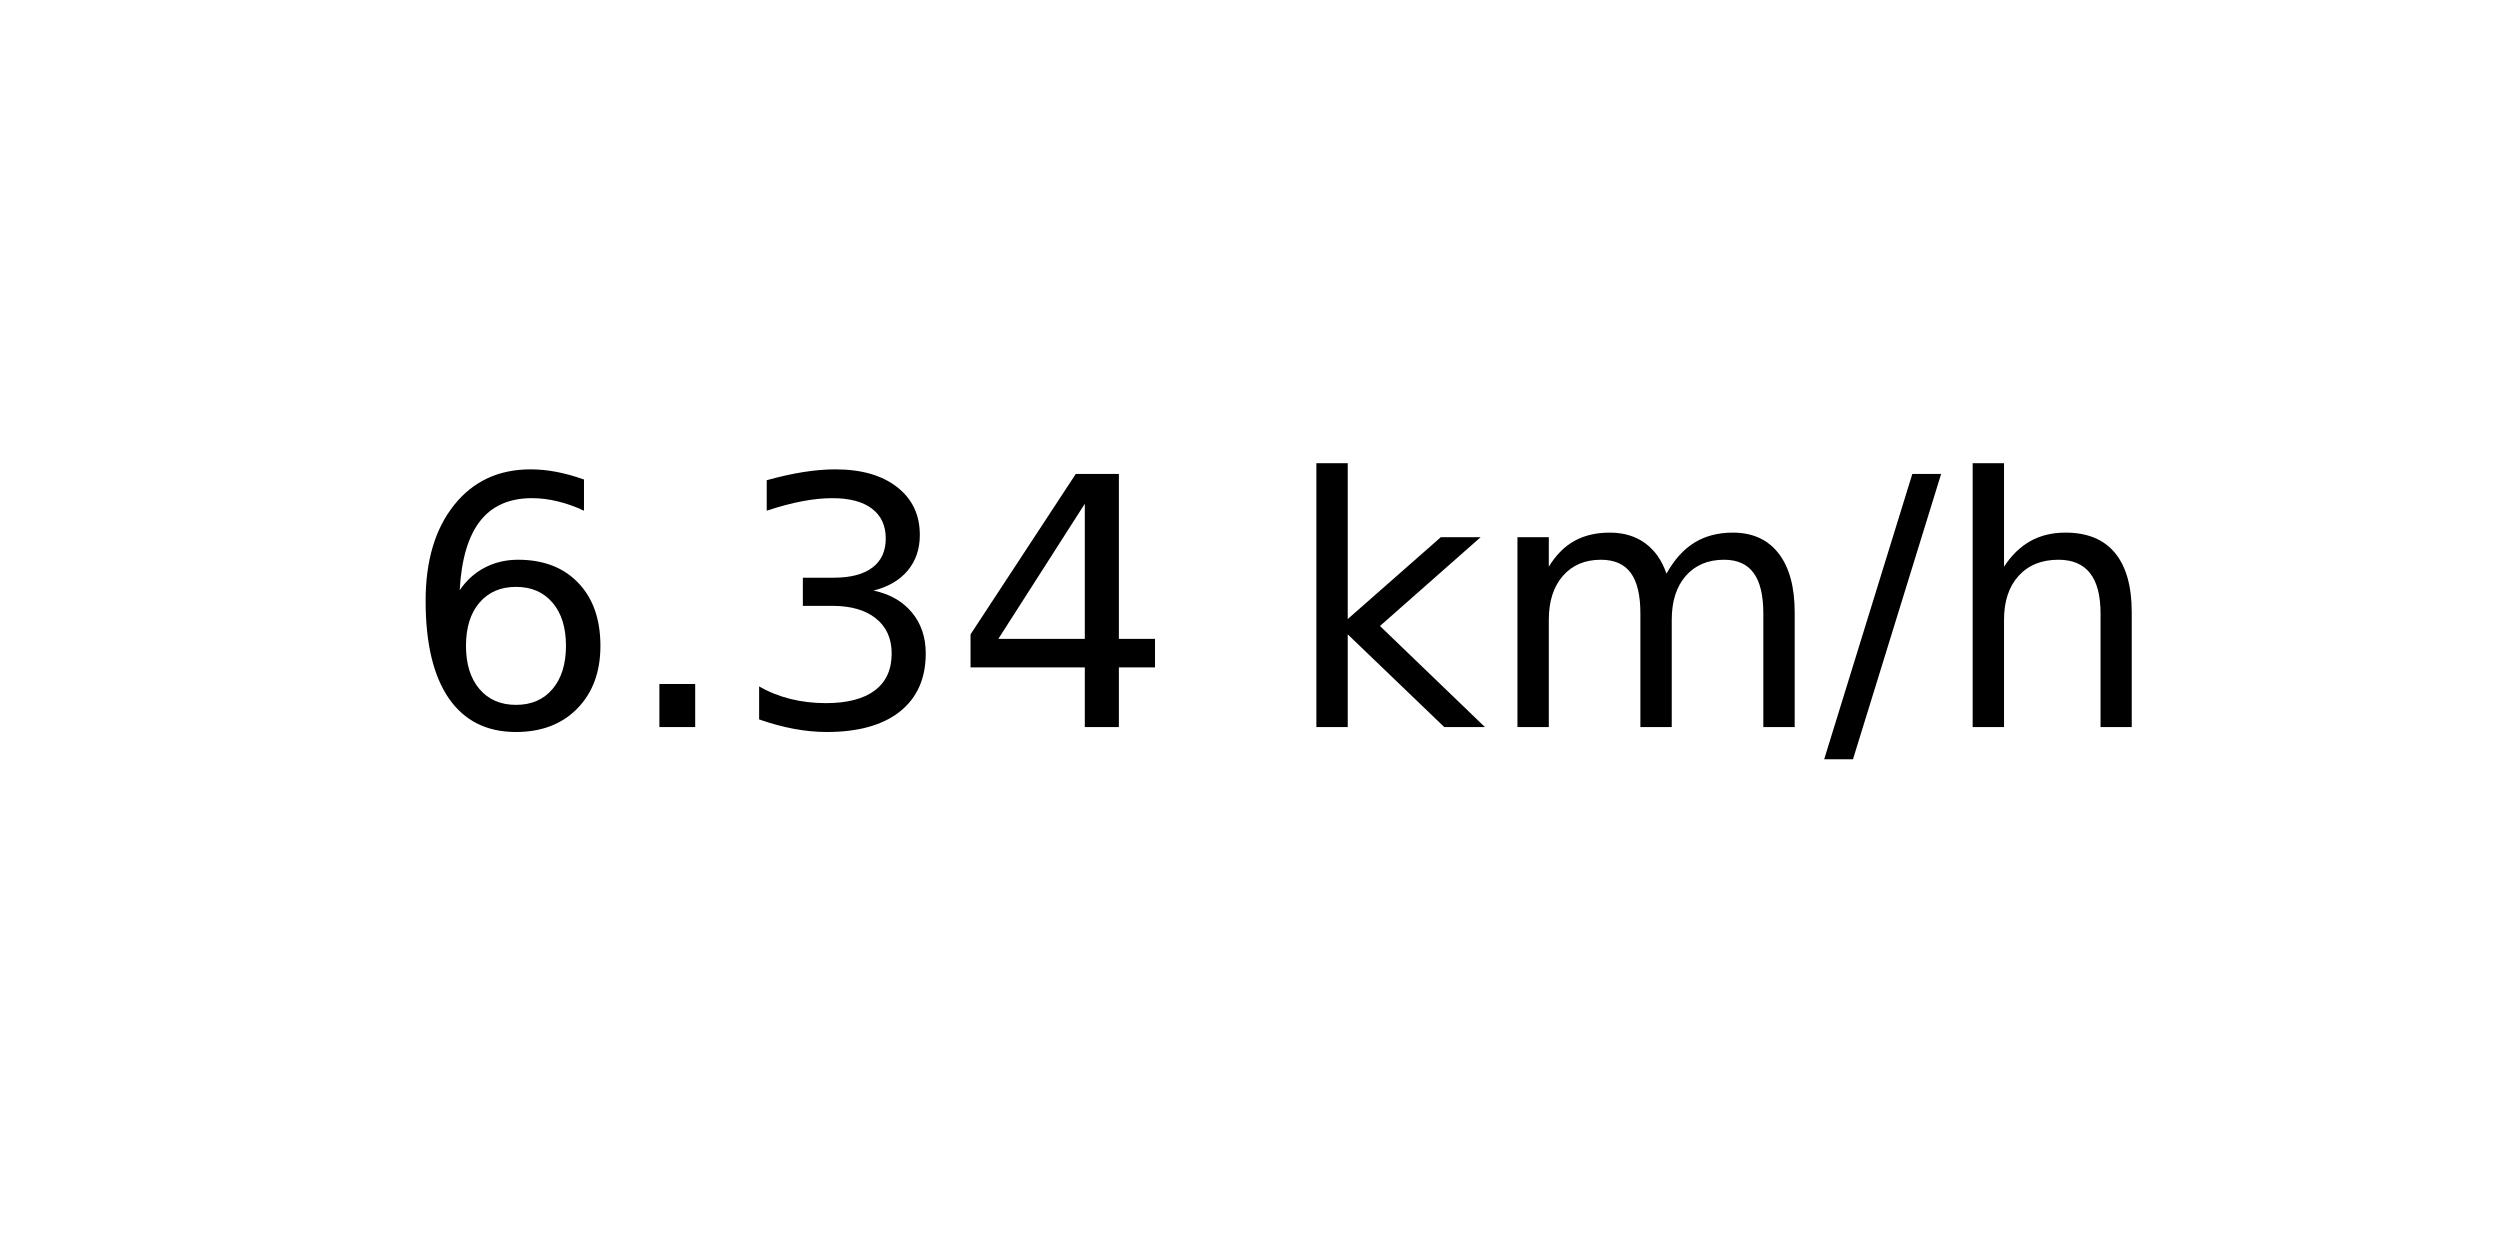
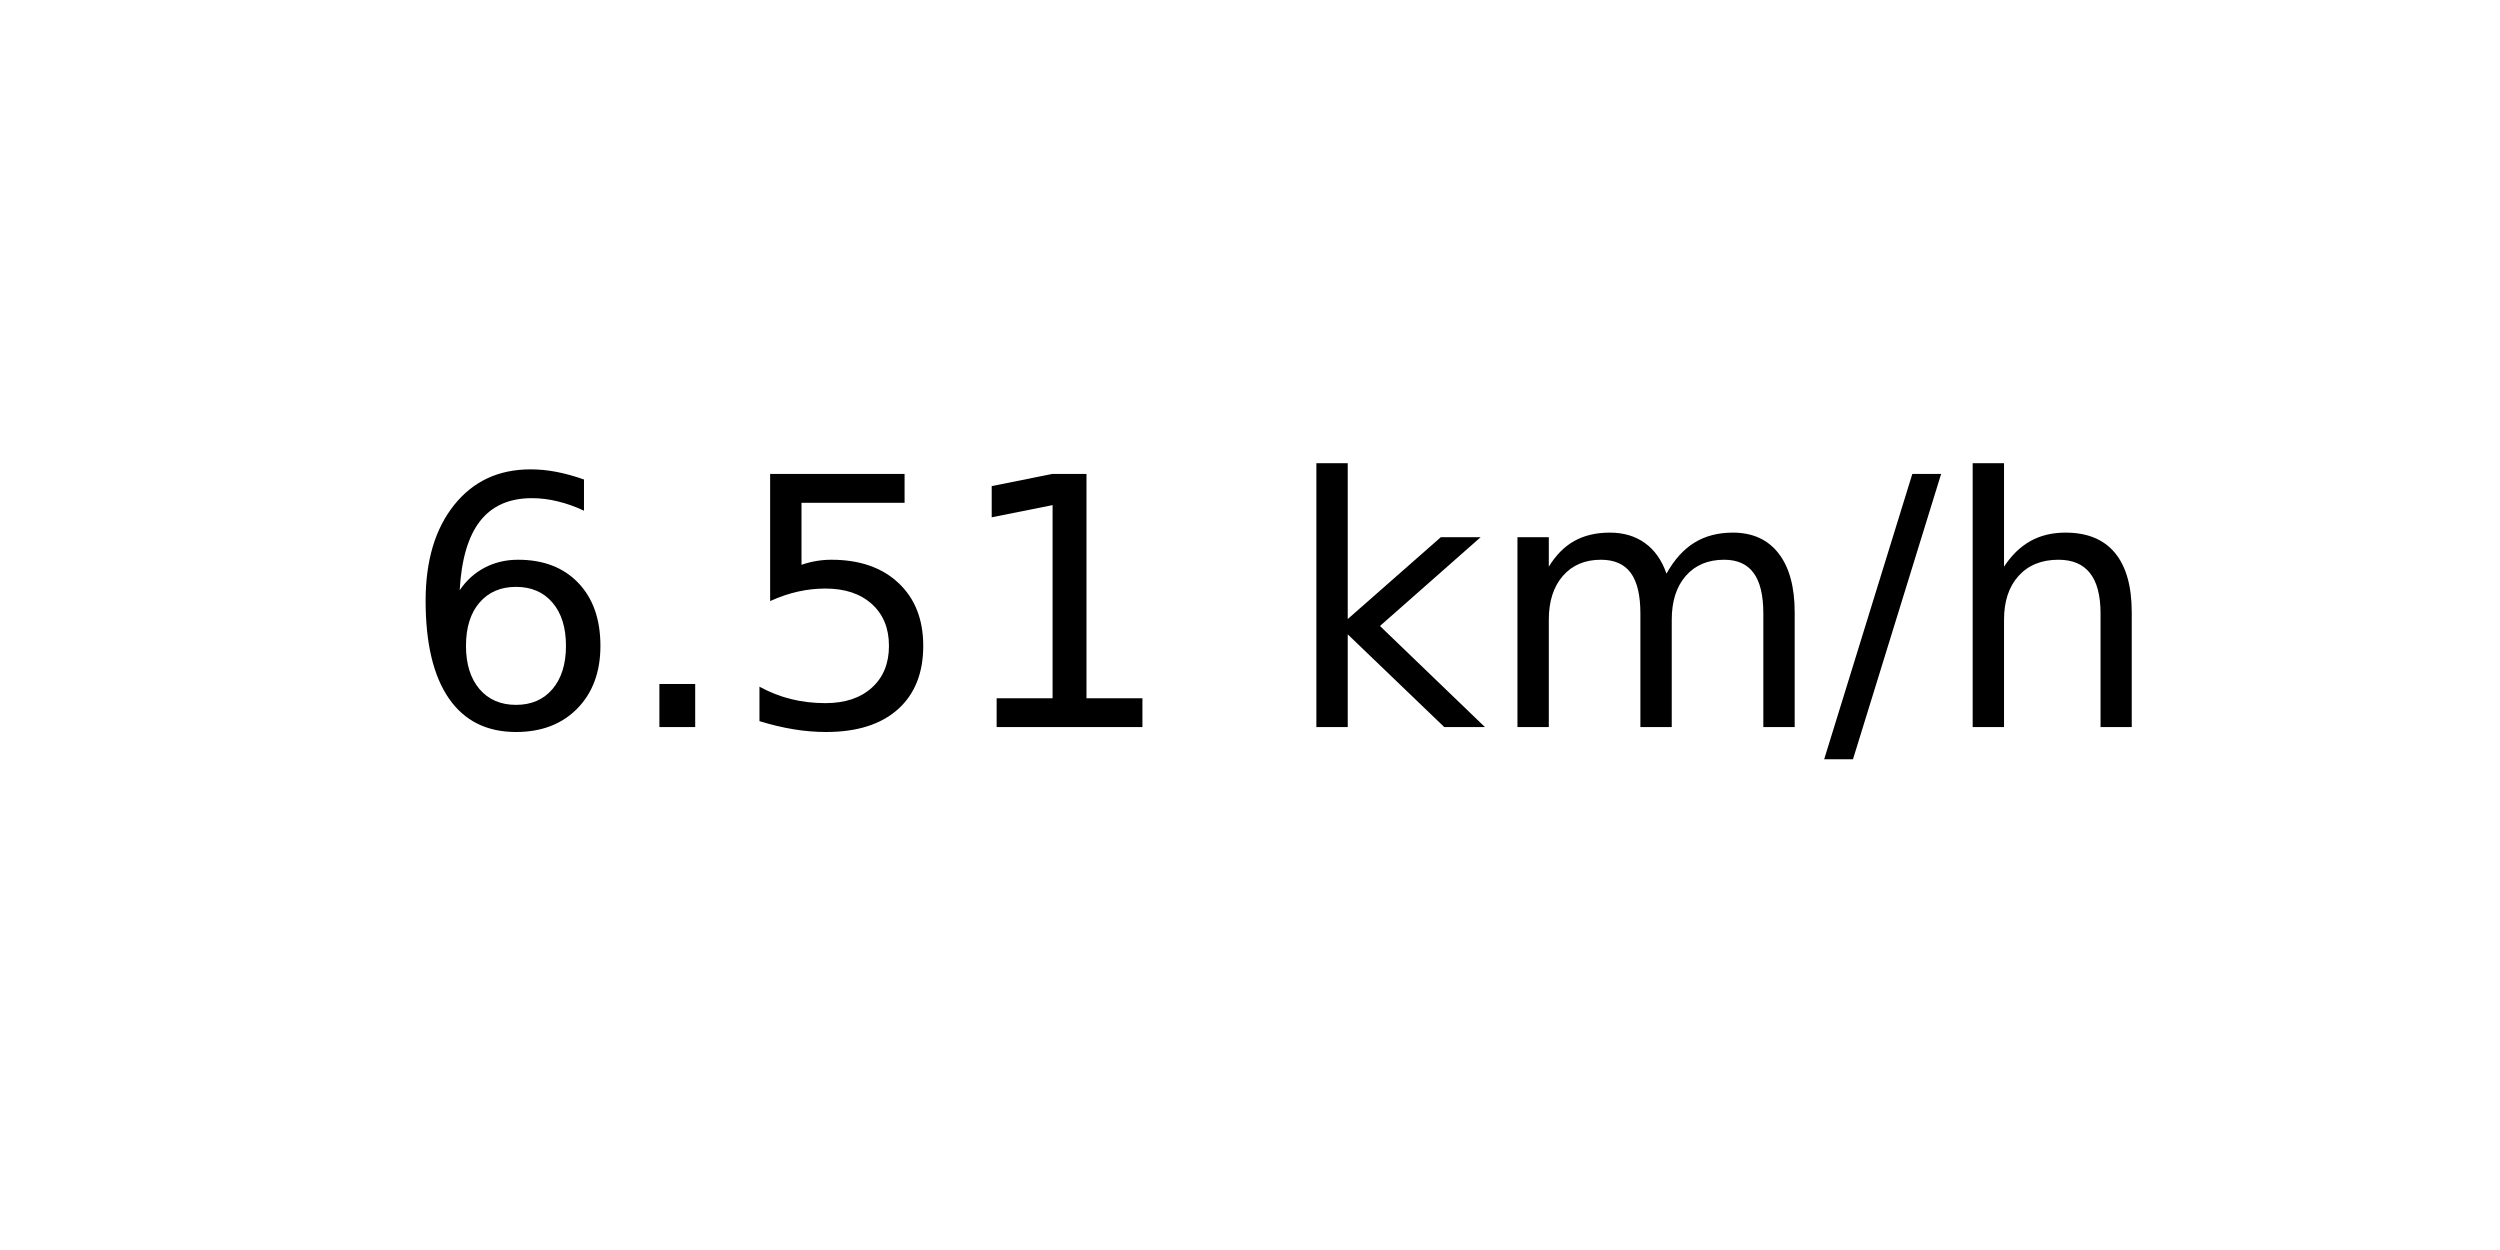
<svg xmlns="http://www.w3.org/2000/svg" xmlns:xlink="http://www.w3.org/1999/xlink" width="72pt" height="36pt" viewBox="0 0 72 36" version="1.1">
  <defs>
    <style type="text/css">*{stroke-linejoin: round; stroke-linecap: butt}</style>
  </defs>
  <g id="figure_1">
    <g id="axes_1">
      <g id="text_1">
        <g transform="translate(11.55937 20.93937) scale(0.1 -0.1)">
          <defs>
            <path id="DejaVuSans-36" d="M 2113 2584  Q 1688 2584 1439 2293  Q 1191 2003 1191 1497  Q 1191 994 1439 701  Q 1688 409 2113 409  Q 2538 409 2786 701  Q 3034 994 3034 1497  Q 3034 2003 2786 2293  Q 2538 2584 2113 2584  z M 3366 4563  L 3366 3988  Q 3128 4100 2886 4159  Q 2644 4219 2406 4219  Q 1781 4219 1451 3797  Q 1122 3375 1075 2522  Q 1259 2794 1537 2939  Q 1816 3084 2150 3084  Q 2853 3084 3261 2657  Q 3669 2231 3669 1497  Q 3669 778 3244 343  Q 2819 -91 2113 -91  Q 1303 -91 875 529  Q 447 1150 447 2328  Q 447 3434 972 4092  Q 1497 4750 2381 4750  Q 2619 4750 2861 4703  Q 3103 4656 3366 4563  z " transform="scale(0.015625)" />
            <path id="DejaVuSans-2e" d="M 684 794  L 1344 794  L 1344 0  L 684 0  L 684 794  z " transform="scale(0.015625)" />
-             <path id="DejaVuSans-33" d="M 2597 2516  Q 3050 2419 3304 2112  Q 3559 1806 3559 1356  Q 3559 666 3084 287  Q 2609 -91 1734 -91  Q 1441 -91 1130 -33  Q 819 25 488 141  L 488 750  Q 750 597 1062 519  Q 1375 441 1716 441  Q 2309 441 2620 675  Q 2931 909 2931 1356  Q 2931 1769 2642 2001  Q 2353 2234 1838 2234  L 1294 2234  L 1294 2753  L 1863 2753  Q 2328 2753 2575 2939  Q 2822 3125 2822 3475  Q 2822 3834 2567 4026  Q 2313 4219 1838 4219  Q 1578 4219 1281 4162  Q 984 4106 628 3988  L 628 4550  Q 988 4650 1302 4700  Q 1616 4750 1894 4750  Q 2613 4750 3031 4423  Q 3450 4097 3450 3541  Q 3450 3153 3228 2886  Q 3006 2619 2597 2516  z " transform="scale(0.015625)" />
-             <path id="DejaVuSans-34" d="M 2419 4116  L 825 1625  L 2419 1625  L 2419 4116  z M 2253 4666  L 3047 4666  L 3047 1625  L 3713 1625  L 3713 1100  L 3047 1100  L 3047 0  L 2419 0  L 2419 1100  L 313 1100  L 313 1709  L 2253 4666  z " transform="scale(0.015625)" />
+             <path id="DejaVuSans-35" d="M 691 4666  L 3169 4666  L 3169 4134  L 1269 4134  L 1269 2991  Q 1406 3038 1543 3061  Q 1681 3084 1819 3084  Q 2600 3084 3056 2656  Q 3513 2228 3513 1497  Q 3513 744 3044 326  Q 2575 -91 1722 -91  Q 1428 -91 1123 -41  Q 819 9 494 109  L 494 744  Q 775 591 1075 516  Q 1375 441 1709 441  Q 2250 441 2565 725  Q 2881 1009 2881 1497  Q 2881 1984 2565 2268  Q 2250 2553 1709 2553  Q 1456 2553 1204 2497  Q 953 2441 691 2322  L 691 4666  z " transform="scale(0.015625)" />
+             <path id="DejaVuSans-31" d="M 794 531  L 1825 531  L 1825 4091  L 703 3866  L 703 4441  L 1819 4666  L 2450 4666  L 2450 531  L 3481 531  L 3481 0  L 794 0  L 794 531  z " transform="scale(0.015625)" />
            <path id="DejaVuSans-20" transform="scale(0.015625)" />
            <path id="DejaVuSans-6b" d="M 581 4863  L 1159 4863  L 1159 1991  L 2875 3500  L 3609 3500  L 1753 1863  L 3688 0  L 2938 0  L 1159 1709  L 1159 0  L 581 0  L 581 4863  z " transform="scale(0.015625)" />
            <path id="DejaVuSans-6d" d="M 3328 2828  Q 3544 3216 3844 3400  Q 4144 3584 4550 3584  Q 5097 3584 5394 3201  Q 5691 2819 5691 2113  L 5691 0  L 5113 0  L 5113 2094  Q 5113 2597 4934 2840  Q 4756 3084 4391 3084  Q 3944 3084 3684 2787  Q 3425 2491 3425 1978  L 3425 0  L 2847 0  L 2847 2094  Q 2847 2600 2669 2842  Q 2491 3084 2119 3084  Q 1678 3084 1418 2786  Q 1159 2488 1159 1978  L 1159 0  L 581 0  L 581 3500  L 1159 3500  L 1159 2956  Q 1356 3278 1631 3431  Q 1906 3584 2284 3584  Q 2666 3584 2933 3390  Q 3200 3197 3328 2828  z " transform="scale(0.015625)" />
            <path id="DejaVuSans-2f" d="M 1625 4666  L 2156 4666  L 531 -594  L 0 -594  L 1625 4666  z " transform="scale(0.015625)" />
            <path id="DejaVuSans-68" d="M 3513 2113  L 3513 0  L 2938 0  L 2938 2094  Q 2938 2591 2744 2837  Q 2550 3084 2163 3084  Q 1697 3084 1428 2787  Q 1159 2491 1159 1978  L 1159 0  L 581 0  L 581 4863  L 1159 4863  L 1159 2956  Q 1366 3272 1645 3428  Q 1925 3584 2291 3584  Q 2894 3584 3203 3211  Q 3513 2838 3513 2113  z " transform="scale(0.015625)" />
          </defs>
          <use xlink:href="#DejaVuSans-36" />
          <use xlink:href="#DejaVuSans-2e" x="63.623" />
-           <use xlink:href="#DejaVuSans-33" x="95.41" />
-           <use xlink:href="#DejaVuSans-34" x="159.033" />
+           <use xlink:href="#DejaVuSans-35" x="95.41" />
+           <use xlink:href="#DejaVuSans-31" x="159.033" />
          <use xlink:href="#DejaVuSans-20" x="222.656" />
          <use xlink:href="#DejaVuSans-6b" x="254.443" />
          <use xlink:href="#DejaVuSans-6d" x="312.354" />
          <use xlink:href="#DejaVuSans-2f" x="409.766" />
          <use xlink:href="#DejaVuSans-68" x="443.457" />
        </g>
      </g>
    </g>
  </g>
</svg>
